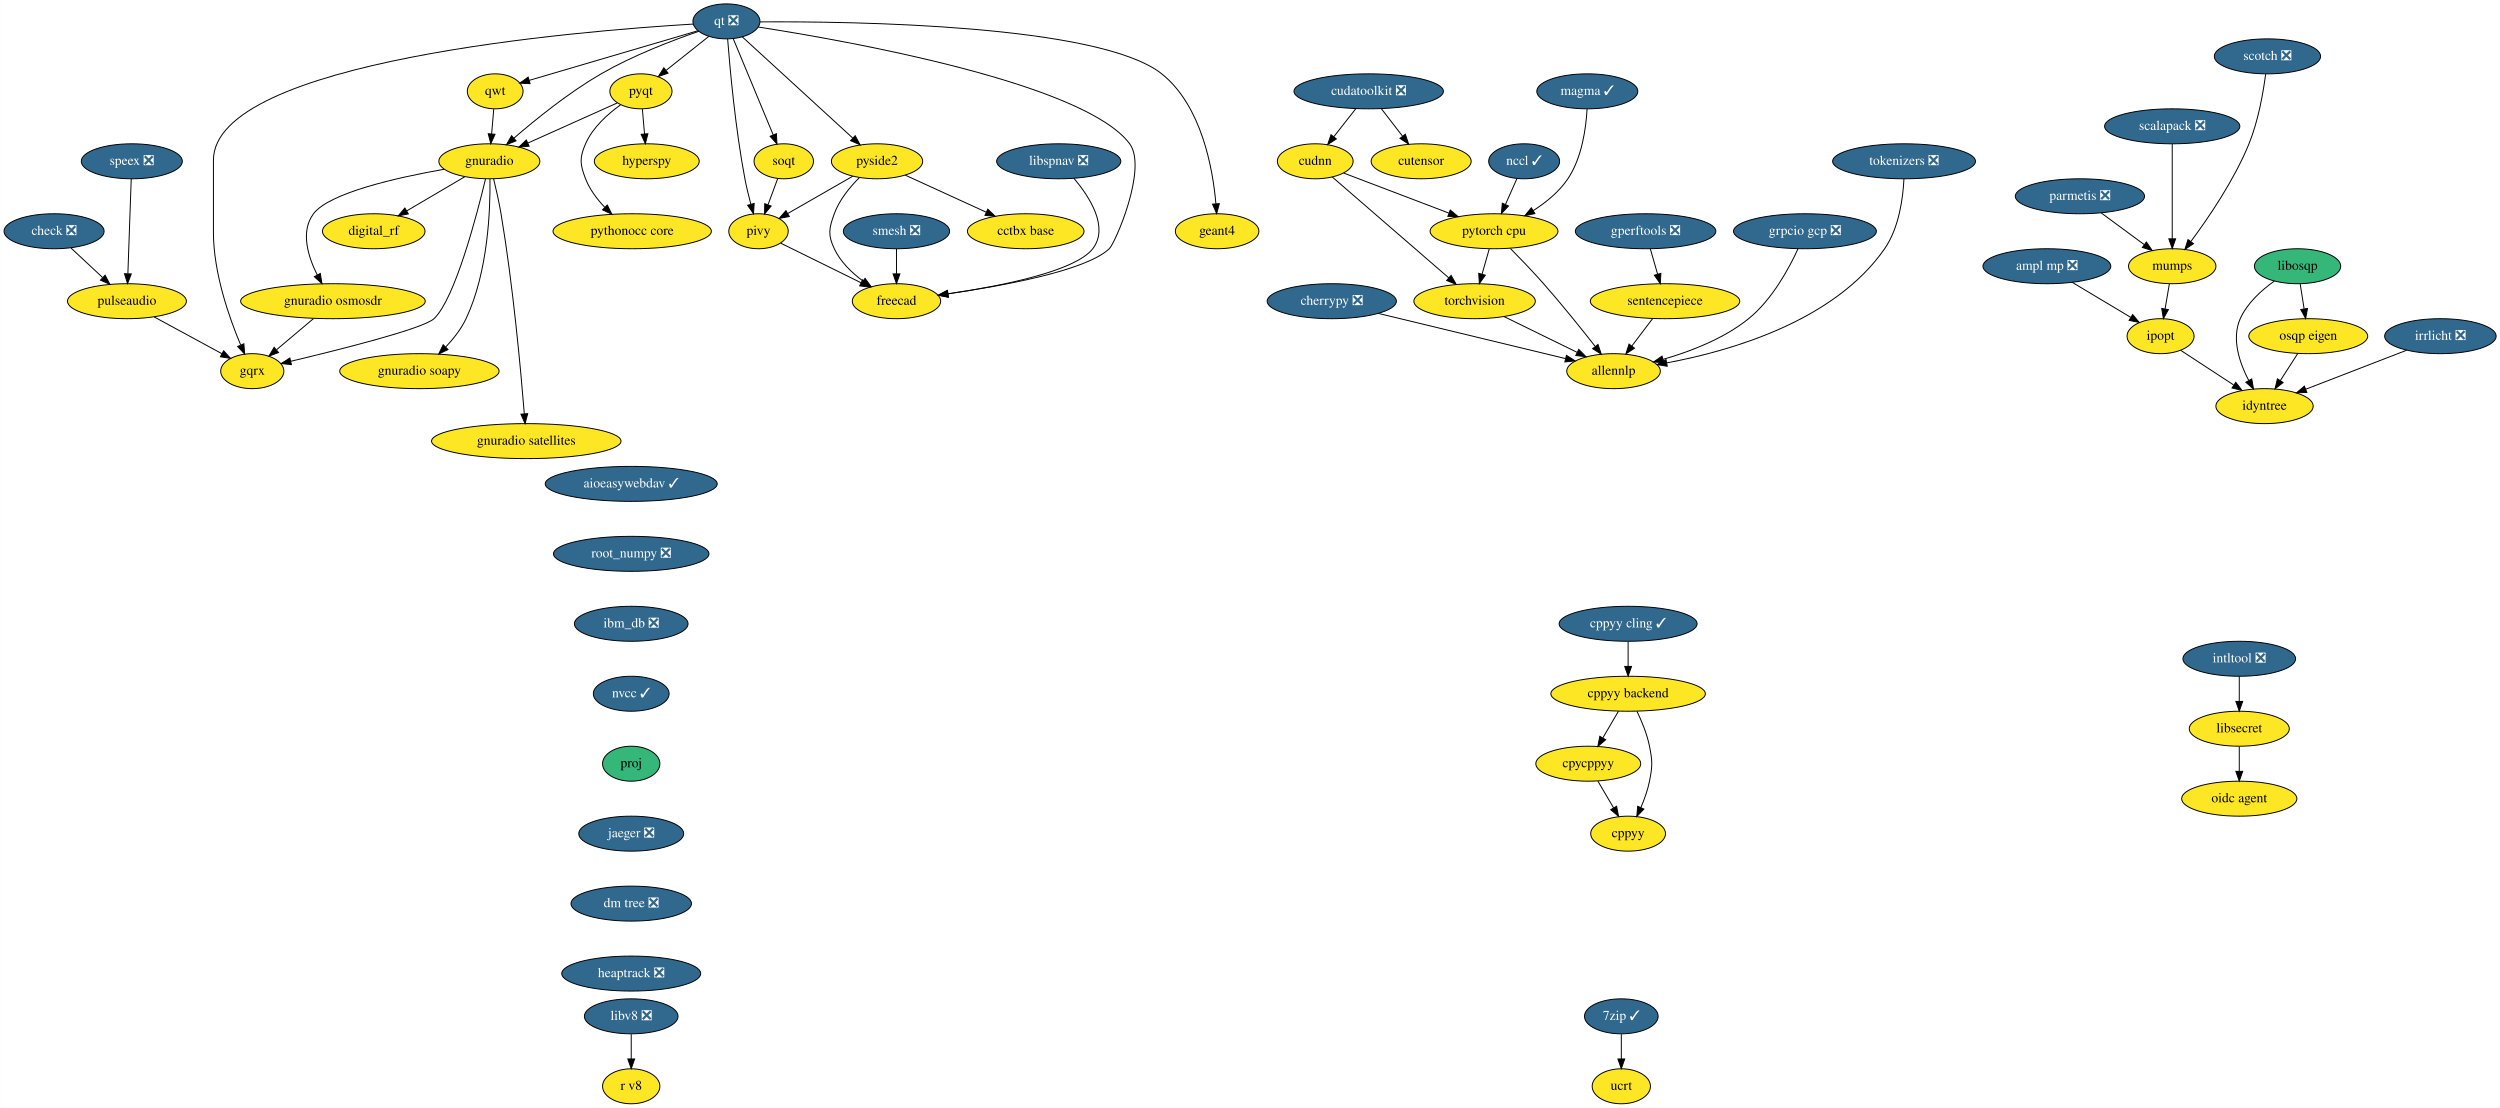
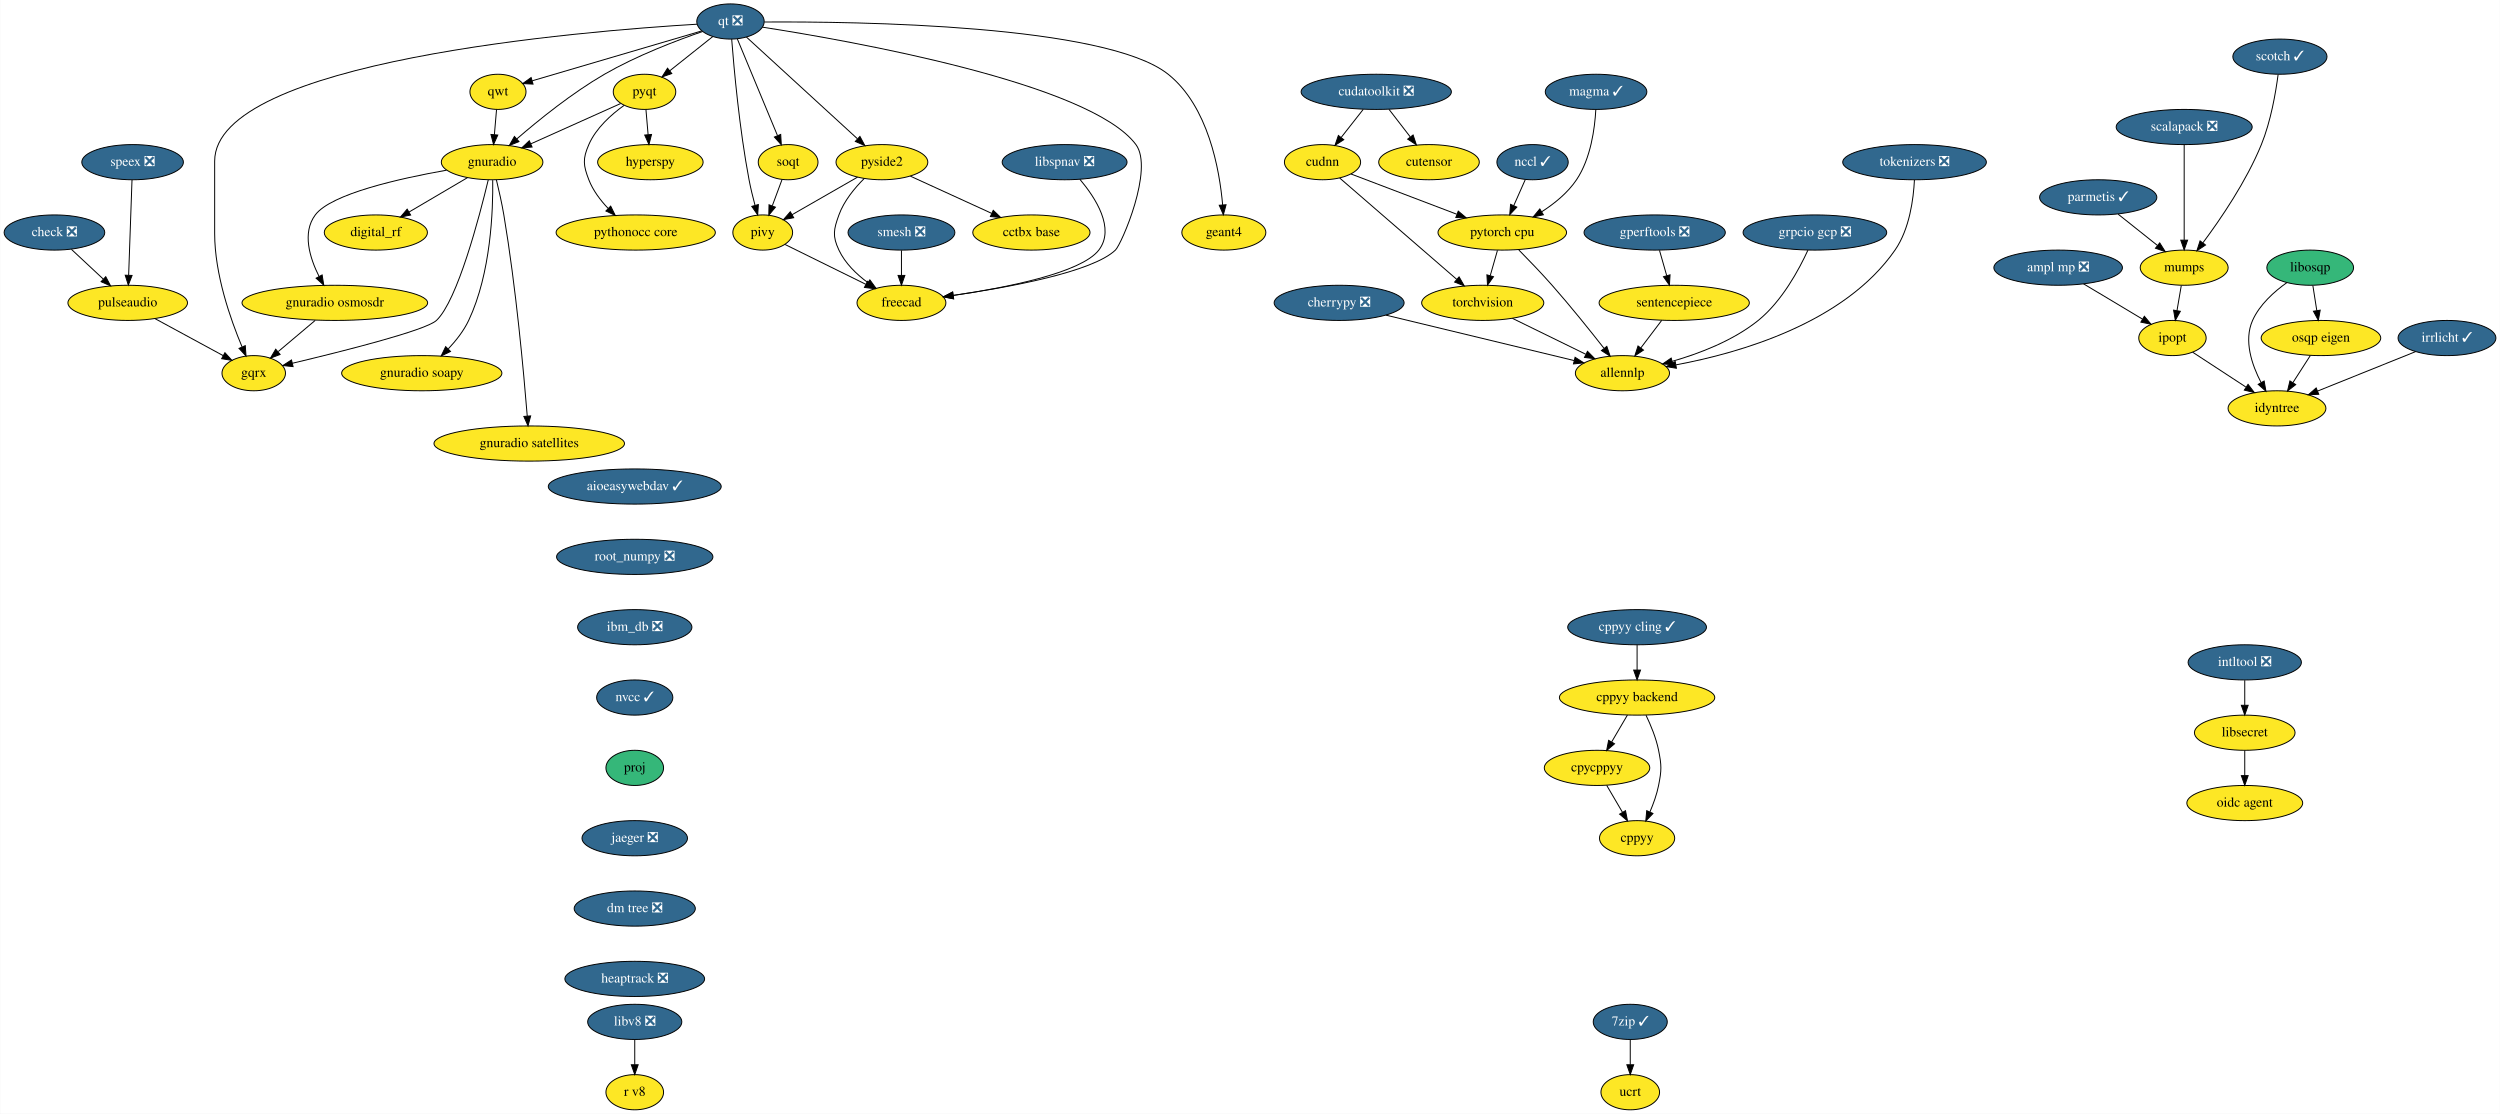
- <svg xmlns="http://www.w3.org/2000/svg" xmlns:xlink="http://www.w3.org/1999/xlink" width="2573pt" height="1140pt" viewBox="0.00 0.00 2572.69 1140.00">
+ <svg xmlns="http://www.w3.org/2000/svg" xmlns:xlink="http://www.w3.org/1999/xlink" width="2559pt" height="1140pt" viewBox="0.00 0.00 2558.55 1140.00">
  <g id="graph0" class="graph" transform="scale(1 1) rotate(0) translate(4 1136)">
-     <polygon fill="white" stroke="transparent" points="-4,4 -4,-1136 2568.69,-1136 2568.69,4 -4,4" />
+     <polygon fill="white" stroke="transparent" points="-4,4 -4,-1136 2554.55,-1136 2554.55,4 -4,4" />
    <g id="node1" class="node">
      <g id="a_node1">
        <a xlink:href="https://github.com/conda-forge/aioeasywebdav-feedstock/pull/10" xlink:title="aioeasywebdav ✓">
          <ellipse fill="#31688e" stroke="black" cx="645.5" cy="-638" rx="88.5" ry="18" />
          <text text-anchor="middle" x="645.5" y="-634.3" font-family="Times,serif" font-size="14.00" fill="white">aioeasywebdav ✓</text>
        </a>
      </g>
    </g>
    <g id="node2" class="node">
      <g id="a_node2">
        <a xlink:href="https://github.com/conda-forge/root_numpy-feedstock/pull/25" xlink:title="root_numpy ❎">
          <ellipse fill="#31688e" stroke="black" cx="645.5" cy="-566" rx="80" ry="18" />
          <text text-anchor="middle" x="645.5" y="-562.3" font-family="Times,serif" font-size="14.00" fill="white">root_numpy ❎</text>
        </a>
      </g>
    </g>
    <g id="node39" class="node">
      <g id="a_node39">
        <a xlink:href="https://github.com/conda-forge/ibm_db-feedstock/pull/33" xlink:title="ibm_db ❎">
          <ellipse fill="#31688e" stroke="black" cx="645.5" cy="-494" rx="58.5" ry="18" />
          <text text-anchor="middle" x="645.5" y="-490.3" font-family="Times,serif" font-size="14.00" fill="white">ibm_db ❎</text>
        </a>
      </g>
    </g>
    <g id="node3" class="node">
      <g id="a_node3">
        <a xlink:href="https://github.com/conda-forge/ampl-mp-feedstock/pull/17" xlink:title="ampl mp ❎">
          <ellipse fill="#31688e" stroke="black" cx="2102.5" cy="-862" rx="65.79" ry="18" />
          <text text-anchor="middle" x="2102.5" y="-858.3" font-family="Times,serif" font-size="14.00" fill="white">ampl mp ❎</text>
        </a>
      </g>
    </g>
    <g id="node4" class="node">
      <g id="a_node4">
        <a xlink:href="https://github.com/conda-forge/ipopt-feedstock" xlink:title="ipopt">
          <ellipse fill="#fde725" stroke="black" cx="2219.5" cy="-790" rx="34.5" ry="18" />
          <text text-anchor="middle" x="2219.5" y="-786.3" font-family="Times,serif" font-size="14.00">ipopt</text>
        </a>
      </g>
    </g>
    <g id="edge2" class="edge">
      <path fill="none" stroke="black" d="M2128.47,-845.46C2146.29,-834.8 2170.01,-820.61 2188.77,-809.38" />
      <polygon fill="black" stroke="black" points="2190.75,-812.28 2197.54,-804.14 2187.16,-806.27 2190.75,-812.28" />
    </g>
    <g id="node5" class="node">
      <g id="a_node5">
        <a xlink:href="https://github.com/conda-forge/idyntree-feedstock" xlink:title="idyntree">
          <ellipse fill="#fde725" stroke="black" cx="2326.5" cy="-718" rx="50.09" ry="18" />
          <text text-anchor="middle" x="2326.5" y="-714.3" font-family="Times,serif" font-size="14.00">idyntree</text>
        </a>
      </g>
    </g>
    <g id="edge3" class="edge">
      <path fill="none" stroke="black" d="M2240.13,-775.5C2255.54,-765.42 2276.89,-751.45 2294.51,-739.93" />
      <polygon fill="black" stroke="black" points="2296.88,-742.56 2303.33,-734.16 2293.05,-736.7 2296.88,-742.56" />
    </g>
    <g id="node6" class="node">
      <g id="a_node6">
        <a xlink:href="https://github.com/conda-forge/check-feedstock/pull/19" xlink:title="check ❎">
          <ellipse fill="#31688e" stroke="black" cx="51.5" cy="-898" rx="51.5" ry="18" />
          <text text-anchor="middle" x="51.5" y="-894.3" font-family="Times,serif" font-size="14.00" fill="white">check ❎</text>
        </a>
      </g>
    </g>
    <g id="node7" class="node">
      <g id="a_node7">
        <a xlink:href="https://github.com/conda-forge/pulseaudio-feedstock" xlink:title="pulseaudio">
          <ellipse fill="#fde725" stroke="black" cx="126.5" cy="-826" rx="61.19" ry="18" />
          <text text-anchor="middle" x="126.5" y="-822.3" font-family="Times,serif" font-size="14.00">pulseaudio</text>
        </a>
      </g>
    </g>
    <g id="edge4" class="edge">
      <path fill="none" stroke="black" d="M68.9,-880.76C78.58,-871.73 90.79,-860.33 101.48,-850.35" />
      <polygon fill="black" stroke="black" points="104.02,-852.77 108.94,-843.39 99.24,-847.65 104.02,-852.77" />
    </g>
    <g id="node8" class="node">
      <g id="a_node8">
        <a xlink:href="https://github.com/conda-forge/gqrx-feedstock" xlink:title="gqrx">
          <ellipse fill="#fde725" stroke="black" cx="255.5" cy="-754" rx="32.5" ry="18" />
          <text text-anchor="middle" x="255.5" y="-750.3" font-family="Times,serif" font-size="14.00">gqrx</text>
        </a>
      </g>
    </g>
    <g id="edge5" class="edge">
      <path fill="none" stroke="black" d="M154.49,-809.81C175.02,-798.67 202.9,-783.54 224.17,-772" />
      <polygon fill="black" stroke="black" points="226.01,-774.98 233.13,-767.14 222.67,-768.83 226.01,-774.98" />
    </g>
    <g id="node9" class="node">
      <g id="a_node9">
        <a xlink:href="https://github.com/conda-forge/cherrypy-feedstock/pull/64" xlink:title="cherrypy ❎">
          <ellipse fill="#31688e" stroke="black" cx="1366.5" cy="-826" rx="66.5" ry="18" />
          <text text-anchor="middle" x="1366.5" y="-822.3" font-family="Times,serif" font-size="14.00" fill="white">cherrypy ❎</text>
        </a>
      </g>
    </g>
    <g id="node10" class="node">
      <g id="a_node10">
        <a xlink:href="https://github.com/conda-forge/allennlp-feedstock" xlink:title="allennlp">
          <ellipse fill="#fde725" stroke="black" cx="1656.5" cy="-754" rx="48.19" ry="18" />
          <text text-anchor="middle" x="1656.5" y="-750.3" font-family="Times,serif" font-size="14.00">allennlp</text>
        </a>
      </g>
    </g>
    <g id="edge6" class="edge">
      <path fill="none" stroke="black" d="M1414.39,-813.44C1467.59,-800.6 1553.06,-779.97 1606.93,-766.96" />
      <polygon fill="black" stroke="black" points="1608.04,-770.3 1616.94,-764.55 1606.39,-763.49 1608.04,-770.3" />
    </g>
    <g id="node11" class="node">
      <g id="a_node11">
        <a xlink:href="https://github.com/conda-forge/hyperspy-feedstock" xlink:title="hyperspy">
          <ellipse fill="#fde725" stroke="black" cx="661.5" cy="-970" rx="54" ry="18" />
          <text text-anchor="middle" x="661.5" y="-966.3" font-family="Times,serif" font-size="14.00">hyperspy</text>
        </a>
      </g>
    </g>
    <g id="node12" class="node">
      <g id="a_node12">
        <a xlink:href="https://github.com/conda-forge/intltool-feedstock/pull/5" xlink:title="intltool ❎">
-           <ellipse fill="#31688e" stroke="black" cx="2300.5" cy="-458" rx="58" ry="18" />
-           <text text-anchor="middle" x="2300.5" y="-454.3" font-family="Times,serif" font-size="14.00" fill="white">intltool ❎</text>
+           <ellipse fill="#31688e" stroke="black" cx="2293.5" cy="-458" rx="58" ry="18" />
+           <text text-anchor="middle" x="2293.5" y="-454.3" font-family="Times,serif" font-size="14.00" fill="white">intltool ❎</text>
        </a>
      </g>
    </g>
    <g id="node13" class="node">
      <g id="a_node13">
        <a xlink:href="https://github.com/conda-forge/libsecret-feedstock" xlink:title="libsecret">
-           <ellipse fill="#fde725" stroke="black" cx="2300.5" cy="-386" rx="51.5" ry="18" />
-           <text text-anchor="middle" x="2300.5" y="-382.3" font-family="Times,serif" font-size="14.00">libsecret</text>
+           <ellipse fill="#fde725" stroke="black" cx="2293.5" cy="-386" rx="51.5" ry="18" />
+           <text text-anchor="middle" x="2293.5" y="-382.3" font-family="Times,serif" font-size="14.00">libsecret</text>
        </a>
      </g>
    </g>
    <g id="edge7" class="edge">
-       <path fill="none" stroke="black" d="M2300.5,-439.7C2300.5,-431.98 2300.5,-422.71 2300.5,-414.11" />
-       <polygon fill="black" stroke="black" points="2304,-414.1 2300.5,-404.1 2297,-414.1 2304,-414.1" />
+       <path fill="none" stroke="black" d="M2293.5,-439.7C2293.5,-431.98 2293.5,-422.71 2293.5,-414.11" />
+       <polygon fill="black" stroke="black" points="2297,-414.1 2293.5,-404.1 2290,-414.1 2297,-414.1" />
    </g>
    <g id="node14" class="node">
      <g id="a_node14">
        <a xlink:href="https://github.com/conda-forge/oidc-agent-feedstock" xlink:title="oidc agent">
-           <ellipse fill="#fde725" stroke="black" cx="2300.5" cy="-314" rx="59.29" ry="18" />
-           <text text-anchor="middle" x="2300.5" y="-310.3" font-family="Times,serif" font-size="14.00">oidc agent</text>
+           <ellipse fill="#fde725" stroke="black" cx="2293.5" cy="-314" rx="59.29" ry="18" />
+           <text text-anchor="middle" x="2293.5" y="-310.3" font-family="Times,serif" font-size="14.00">oidc agent</text>
        </a>
      </g>
    </g>
    <g id="edge8" class="edge">
-       <path fill="none" stroke="black" d="M2300.5,-367.7C2300.5,-359.98 2300.5,-350.71 2300.5,-342.11" />
-       <polygon fill="black" stroke="black" points="2304,-342.1 2300.5,-332.1 2297,-342.1 2304,-342.1" />
+       <path fill="none" stroke="black" d="M2293.5,-367.7C2293.5,-359.98 2293.5,-350.71 2293.5,-342.11" />
+       <polygon fill="black" stroke="black" points="2297,-342.1 2293.5,-332.1 2290,-342.1 2297,-342.1" />
    </g>
    <g id="node15" class="node">
      <g id="a_node15">
        <a xlink:href="https://github.com/conda-forge/mumps-feedstock" xlink:title="mumps">
          <ellipse fill="#fde725" stroke="black" cx="2231.5" cy="-862" rx="45" ry="18" />
          <text text-anchor="middle" x="2231.5" y="-858.3" font-family="Times,serif" font-size="14.00">mumps</text>
        </a>
      </g>
    </g>
    <g id="edge9" class="edge">
      <path fill="none" stroke="black" d="M2228.53,-843.7C2227.21,-835.98 2225.62,-826.71 2224.15,-818.11" />
      <polygon fill="black" stroke="black" points="2227.57,-817.37 2222.43,-808.1 2220.67,-818.55 2227.57,-817.37" />
    </g>
    <g id="node16" class="node">
      <g id="a_node16">
-         <a xlink:href="https://github.com/conda-forge/parmetis-feedstock/pull/11" xlink:title="parmetis ❎">
-           <ellipse fill="#31688e" stroke="black" cx="2136.5" cy="-934" rx="66.5" ry="18" />
-           <text text-anchor="middle" x="2136.5" y="-930.3" font-family="Times,serif" font-size="14.00" fill="white">parmetis ❎</text>
+         <a xlink:href="https://github.com/conda-forge/parmetis-feedstock/pull/11" xlink:title="parmetis ✓">
+           <ellipse fill="#31688e" stroke="black" cx="2143.5" cy="-934" rx="60" ry="18" />
+           <text text-anchor="middle" x="2143.5" y="-930.3" font-family="Times,serif" font-size="14.00" fill="white">parmetis ✓</text>
        </a>
      </g>
    </g>
    <g id="edge10" class="edge">
-       <path fill="none" stroke="black" d="M2158.53,-916.76C2171.61,-907.13 2188.33,-894.81 2202.47,-884.39" />
-       <polygon fill="black" stroke="black" points="2204.91,-886.94 2210.89,-878.19 2200.76,-881.3 2204.91,-886.94" />
+       <path fill="none" stroke="black" d="M2163.91,-916.76C2175.82,-907.29 2191.01,-895.21 2203.97,-884.9" />
+       <polygon fill="black" stroke="black" points="2206.46,-887.39 2212.11,-878.43 2202.1,-881.91 2206.46,-887.39" />
    </g>
    <g id="node17" class="node">
      <g id="a_node17">
        <a xlink:href="https://github.com/conda-forge/pyqt-feedstock" xlink:title="pyqt">
          <ellipse fill="#fde725" stroke="black" cx="655.5" cy="-1042" rx="32" ry="18" />
          <text text-anchor="middle" x="655.5" y="-1038.3" font-family="Times,serif" font-size="14.00">pyqt</text>
        </a>
      </g>
    </g>
    <g id="edge11" class="edge">
      <path fill="none" stroke="black" d="M656.98,-1023.7C657.64,-1015.98 658.44,-1006.71 659.18,-998.11" />
      <polygon fill="black" stroke="black" points="662.67,-998.37 660.03,-988.1 655.69,-997.77 662.67,-998.37" />
    </g>
    <g id="node18" class="node">
      <g id="a_node18">
        <a xlink:href="https://github.com/conda-forge/gnuradio-feedstock" xlink:title="gnuradio">
          <ellipse fill="#fde725" stroke="black" cx="499.5" cy="-970" rx="52" ry="18" />
          <text text-anchor="middle" x="499.5" y="-966.3" font-family="Times,serif" font-size="14.00">gnuradio</text>
        </a>
      </g>
    </g>
    <g id="edge12" class="edge">
      <path fill="none" stroke="black" d="M631.12,-1030.06C606.57,-1019.04 568.26,-1001.85 539.29,-988.85" />
      <polygon fill="black" stroke="black" points="540.41,-985.52 529.86,-984.62 537.55,-991.91 540.41,-985.52" />
    </g>
    <g id="node19" class="node">
      <g id="a_node19">
        <a xlink:href="https://github.com/conda-forge/pythonocc-core-feedstock" xlink:title="pythonocc core">
          <ellipse fill="#fde725" stroke="black" cx="646.5" cy="-898" rx="81.49" ry="18" />
          <text text-anchor="middle" x="646.5" y="-894.3" font-family="Times,serif" font-size="14.00">pythonocc core</text>
        </a>
      </g>
    </g>
    <g id="edge13" class="edge">
      <path fill="none" stroke="black" d="M634.51,-1028.09C621.47,-1018.75 605.84,-1004.85 598.5,-988 592.11,-973.33 592.74,-966.93 598.5,-952 602.71,-941.09 610.31,-931.04 618.25,-922.68" />
      <polygon fill="black" stroke="black" points="620.86,-925.02 625.54,-915.52 615.96,-920.03 620.86,-925.02" />
    </g>
    <g id="edge14" class="edge">
      <path fill="none" stroke="black" d="M495.55,-951.89C486.64,-914.71 464.07,-828.23 442.5,-808 431.63,-797.8 346.65,-776.43 295.07,-764.17" />
      <polygon fill="black" stroke="black" points="295.76,-760.74 285.23,-761.84 294.15,-767.55 295.76,-760.74" />
    </g>
    <g id="node20" class="node">
      <g id="a_node20">
        <a xlink:href="https://github.com/conda-forge/digital_rf-feedstock" xlink:title="digital_rf">
          <ellipse fill="#fde725" stroke="black" cx="380.5" cy="-898" rx="52.79" ry="18" />
          <text text-anchor="middle" x="380.5" y="-894.3" font-family="Times,serif" font-size="14.00">digital_rf</text>
        </a>
      </g>
    </g>
    <g id="edge15" class="edge">
      <path fill="none" stroke="black" d="M474.26,-954.15C456.83,-943.9 433.44,-930.14 414.39,-918.93" />
      <polygon fill="black" stroke="black" points="416.09,-915.88 405.7,-913.82 412.55,-921.91 416.09,-915.88" />
    </g>
    <g id="node21" class="node">
      <g id="a_node21">
        <a xlink:href="https://github.com/conda-forge/gnuradio-osmosdr-feedstock" xlink:title="gnuradio osmosdr">
          <ellipse fill="#fde725" stroke="black" cx="338.5" cy="-826" rx="95" ry="18" />
          <text text-anchor="middle" x="338.5" y="-822.3" font-family="Times,serif" font-size="14.00">gnuradio osmosdr</text>
        </a>
      </g>
    </g>
    <g id="edge16" class="edge">
      <path fill="none" stroke="black" d="M452.85,-961.79C404.78,-953.29 334.65,-937.55 318.5,-916 304.87,-897.81 312.81,-872.04 322.42,-852.91" />
      <polygon fill="black" stroke="black" points="325.5,-854.58 327.18,-844.12 319.34,-851.24 325.5,-854.58" />
    </g>
    <g id="node22" class="node">
      <g id="a_node22">
        <a xlink:href="https://github.com/conda-forge/gnuradio-soapy-feedstock" xlink:title="gnuradio soapy">
          <ellipse fill="#fde725" stroke="black" cx="427.5" cy="-754" rx="82" ry="18" />
          <text text-anchor="middle" x="427.5" y="-750.3" font-family="Times,serif" font-size="14.00">gnuradio soapy</text>
        </a>
      </g>
    </g>
    <g id="edge17" class="edge">
      <path fill="none" stroke="black" d="M500.12,-951.61C500.54,-921.03 498.34,-856.28 475.5,-808 470.46,-797.35 462.56,-787.31 454.61,-778.89" />
      <polygon fill="black" stroke="black" points="456.92,-776.25 447.37,-771.64 451.96,-781.19 456.92,-776.25" />
    </g>
    <g id="node23" class="node">
      <g id="a_node23">
        <a xlink:href="https://github.com/conda-forge/gnuradio-satellites-feedstock" xlink:title="gnuradio satellites">
          <ellipse fill="#fde725" stroke="black" cx="537.5" cy="-682" rx="97.5" ry="18" />
          <text text-anchor="middle" x="537.5" y="-678.3" font-family="Times,serif" font-size="14.00">gnuradio satellites</text>
        </a>
      </g>
    </g>
    <g id="edge18" class="edge">
      <path fill="none" stroke="black" d="M503.88,-951.91C506.4,-941.57 509.46,-928.09 511.5,-916 523.97,-842 531.96,-753.73 535.46,-710.13" />
      <polygon fill="black" stroke="black" points="538.96,-710.29 536.25,-700.05 531.98,-709.74 538.96,-710.29" />
    </g>
    <g id="edge60" class="edge">
      <path fill="none" stroke="black" d="M318.41,-808.05C307.03,-798.46 292.68,-786.36 280.57,-776.14" />
      <polygon fill="black" stroke="black" points="282.5,-773.2 272.6,-769.42 277.99,-778.55 282.5,-773.2" />
    </g>
    <g id="node24" class="node">
      <g id="a_node24">
        <a xlink:href="https://github.com/conda-forge/qt-feedstock/pull/184" xlink:title="qt ❎">
          <ellipse fill="#31688e" stroke="black" cx="743.5" cy="-1114" rx="34.5" ry="18" />
          <text text-anchor="middle" x="743.5" y="-1110.3" font-family="Times,serif" font-size="14.00" fill="white">qt ❎</text>
        </a>
      </g>
    </g>
    <g id="edge27" class="edge">
      <path fill="none" stroke="black" d="M709.26,-1111.22C592.26,-1104.2 215.5,-1073.64 215.5,-971 215.5,-971 215.5,-971 215.5,-897 215.5,-855.26 231.71,-809.11 243.5,-781.08" />
      <polygon fill="black" stroke="black" points="246.83,-782.19 247.6,-771.62 240.41,-779.4 246.83,-782.19" />
    </g>
    <g id="edge19" class="edge">
      <path fill="none" stroke="black" d="M725.27,-1098.5C712.56,-1088.39 695.42,-1074.75 681.31,-1063.53" />
      <polygon fill="black" stroke="black" points="683.41,-1060.73 673.41,-1057.25 679.06,-1066.21 683.41,-1060.73" />
    </g>
    <g id="edge20" class="edge">
      <path fill="none" stroke="black" d="M715.05,-1103.8C688.21,-1094.55 647.3,-1078.97 614.5,-1060 581.41,-1040.87 547.23,-1013.23 524.83,-993.85" />
      <polygon fill="black" stroke="black" points="526.97,-991.06 517.14,-987.11 522.35,-996.33 526.97,-991.06" />
    </g>
    <g id="node25" class="node">
      <g id="a_node25">
        <a xlink:href="https://github.com/conda-forge/qwt-feedstock" xlink:title="qwt">
          <ellipse fill="#fde725" stroke="black" cx="505.5" cy="-1042" rx="28.7" ry="18" />
          <text text-anchor="middle" x="505.5" y="-1038.3" font-family="Times,serif" font-size="14.00">qwt</text>
        </a>
      </g>
    </g>
    <g id="edge21" class="edge">
      <path fill="none" stroke="black" d="M713.84,-1104.28C669.84,-1091.34 587.44,-1067.1 540.53,-1053.3" />
      <polygon fill="black" stroke="black" points="541.39,-1049.91 530.81,-1050.44 539.42,-1056.62 541.39,-1049.91" />
    </g>
    <g id="node26" class="node">
      <g id="a_node26">
        <a xlink:href="https://github.com/conda-forge/pivy-feedstock" xlink:title="pivy">
          <ellipse fill="#fde725" stroke="black" cx="776.5" cy="-898" rx="30.59" ry="18" />
          <text text-anchor="middle" x="776.5" y="-894.3" font-family="Times,serif" font-size="14.00">pivy</text>
        </a>
      </g>
    </g>
    <g id="edge22" class="edge">
      <path fill="none" stroke="black" d="M744.72,-1095.96C747,-1066.44 752.62,-1003.98 762.5,-952 764.12,-943.45 766.37,-934.25 768.59,-925.96" />
      <polygon fill="black" stroke="black" points="772.04,-926.62 771.34,-916.05 765.3,-924.75 772.04,-926.62" />
    </g>
    <g id="node27" class="node">
      <g id="a_node27">
        <a xlink:href="https://github.com/conda-forge/pyside2-feedstock" xlink:title="pyside2">
          <ellipse fill="#fde725" stroke="black" cx="898.5" cy="-970" rx="47" ry="18" />
          <text text-anchor="middle" x="898.5" y="-966.3" font-family="Times,serif" font-size="14.00">pyside2</text>
        </a>
      </g>
    </g>
    <g id="edge23" class="edge">
      <path fill="none" stroke="black" d="M759.79,-1098.07C786.88,-1073.26 841.35,-1023.36 873.38,-994.01" />
      <polygon fill="black" stroke="black" points="876,-996.36 881.01,-987.02 871.27,-991.2 876,-996.36" />
    </g>
    <g id="node28" class="node">
      <g id="a_node28">
        <a xlink:href="https://github.com/conda-forge/soqt-feedstock" xlink:title="soqt">
          <ellipse fill="#fde725" stroke="black" cx="802.5" cy="-970" rx="30.59" ry="18" />
          <text text-anchor="middle" x="802.5" y="-966.3" font-family="Times,serif" font-size="14.00">soqt</text>
        </a>
      </g>
    </g>
    <g id="edge24" class="edge">
      <path fill="none" stroke="black" d="M750.5,-1096.15C760.66,-1071.71 779.58,-1026.17 791.58,-997.29" />
      <polygon fill="black" stroke="black" points="794.9,-998.4 795.51,-987.82 788.44,-995.72 794.9,-998.4" />
    </g>
    <g id="node29" class="node">
      <g id="a_node29">
        <a xlink:href="https://github.com/conda-forge/freecad-feedstock" xlink:title="freecad">
          <ellipse fill="#fde725" stroke="black" cx="918.5" cy="-826" rx="45.5" ry="18" />
          <text text-anchor="middle" x="918.5" y="-822.3" font-family="Times,serif" font-size="14.00">freecad</text>
        </a>
      </g>
    </g>
    <g id="edge25" class="edge">
      <path fill="none" stroke="black" d="M776.23,-1108.19C865.85,-1094.28 1111.71,-1050.96 1158.5,-988 1177.09,-962.98 1143.75,-885.97 1137.5,-880 1113.94,-857.51 1028.39,-841.86 971.45,-833.66" />
      <polygon fill="black" stroke="black" points="971.91,-830.19 961.52,-832.26 970.93,-837.12 971.91,-830.19" />
    </g>
    <g id="node30" class="node">
      <g id="a_node30">
        <a xlink:href="https://github.com/conda-forge/geant4-feedstock" xlink:title="geant4">
          <ellipse fill="#fde725" stroke="black" cx="1248.5" cy="-898" rx="43" ry="18" />
          <text text-anchor="middle" x="1248.5" y="-894.3" font-family="Times,serif" font-size="14.00">geant4</text>
        </a>
      </g>
    </g>
    <g id="edge26" class="edge">
      <path fill="none" stroke="black" d="M778.13,-1113.47C871.89,-1114.06 1127.87,-1110.85 1191.5,-1060 1232.51,-1027.23 1244.06,-962.8 1247.28,-926.16" />
      <polygon fill="black" stroke="black" points="1250.77,-926.41 1248.01,-916.18 1243.79,-925.9 1250.77,-926.41" />
    </g>
    <g id="edge28" class="edge">
      <path fill="none" stroke="black" d="M504.02,-1023.7C503.36,-1015.98 502.56,-1006.71 501.82,-998.11" />
      <polygon fill="black" stroke="black" points="505.31,-997.77 500.97,-988.1 498.33,-998.37 505.31,-997.77" />
    </g>
    <g id="edge29" class="edge">
      <path fill="none" stroke="black" d="M799.31,-885.75C821.59,-874.77 855.84,-857.89 881.92,-845.03" />
      <polygon fill="black" stroke="black" points="883.7,-848.06 891.12,-840.5 880.61,-841.78 883.7,-848.06" />
    </g>
    <g id="edge30" class="edge">
      <path fill="none" stroke="black" d="M873.52,-954.67C854.08,-943.52 827.06,-928.01 806.46,-916.19" />
      <polygon fill="black" stroke="black" points="808.2,-913.15 797.79,-911.21 804.72,-919.23 808.2,-913.15" />
    </g>
    <g id="edge31" class="edge">
      <path fill="none" stroke="black" d="M880.4,-953.3C870.7,-943.65 859.7,-930.4 854.5,-916 849.07,-900.95 847.69,-894.48 854.5,-880 860.82,-866.55 872.42,-855.35 884.02,-846.76" />
      <polygon fill="black" stroke="black" points="886.16,-849.53 892.39,-840.97 882.18,-843.77 886.16,-849.53" />
    </g>
    <g id="node31" class="node">
      <g id="a_node31">
        <a xlink:href="https://github.com/conda-forge/cctbx-base-feedstock" xlink:title="cctbx base">
          <ellipse fill="#fde725" stroke="black" cx="1051.5" cy="-898" rx="60" ry="18" />
          <text text-anchor="middle" x="1051.5" y="-894.3" font-family="Times,serif" font-size="14.00">cctbx base</text>
        </a>
      </g>
    </g>
    <g id="edge32" class="edge">
      <path fill="none" stroke="black" d="M927.64,-955.67C951.19,-944.89 984.62,-929.6 1010.81,-917.62" />
      <polygon fill="black" stroke="black" points="1012.46,-920.71 1020.1,-913.37 1009.55,-914.34 1012.46,-920.71" />
    </g>
    <g id="edge33" class="edge">
      <path fill="none" stroke="black" d="M796.21,-952.05C793.24,-944.06 789.62,-934.33 786.31,-925.4" />
      <polygon fill="black" stroke="black" points="789.5,-923.94 782.74,-915.79 782.94,-926.38 789.5,-923.94" />
    </g>
    <g id="node32" class="node">
      <g id="a_node32">
        <a xlink:href="https://github.com/conda-forge/scalapack-feedstock/pull/20" xlink:title="scalapack ❎">
          <ellipse fill="#31688e" stroke="black" cx="2231.5" cy="-1006" rx="69.59" ry="18" />
          <text text-anchor="middle" x="2231.5" y="-1002.3" font-family="Times,serif" font-size="14.00" fill="white">scalapack ❎</text>
        </a>
      </g>
    </g>
    <g id="edge34" class="edge">
      <path fill="none" stroke="black" d="M2231.5,-987.87C2231.5,-963.67 2231.5,-919.21 2231.5,-890.39" />
      <polygon fill="black" stroke="black" points="2235,-890.19 2231.5,-880.19 2228,-890.19 2235,-890.19" />
    </g>
    <g id="node33" class="node">
      <g id="a_node33">
-         <a xlink:href="https://github.com/conda-forge/scotch-feedstock/pull/55" xlink:title="scotch ❎">
-           <ellipse fill="#31688e" stroke="black" cx="2329.5" cy="-1078" rx="54.69" ry="18" />
-           <text text-anchor="middle" x="2329.5" y="-1074.3" font-family="Times,serif" font-size="14.00" fill="white">scotch ❎</text>
+         <a xlink:href="https://github.com/conda-forge/scotch-feedstock/pull/55" xlink:title="scotch ✓">
+           <ellipse fill="#31688e" stroke="black" cx="2329.5" cy="-1078" rx="48.19" ry="18" />
+           <text text-anchor="middle" x="2329.5" y="-1074.3" font-family="Times,serif" font-size="14.00" fill="white">scotch ✓</text>
        </a>
      </g>
    </g>
    <g id="edge35" class="edge">
      <path fill="none" stroke="black" d="M2327.65,-1059.74C2325.26,-1041.41 2320.22,-1011.85 2310.5,-988 2295.23,-950.52 2268.81,-911.8 2250.76,-887.58" />
      <polygon fill="black" stroke="black" points="2253.35,-885.21 2244.53,-879.34 2247.77,-889.43 2253.35,-885.21" />
    </g>
    <g id="node34" class="node">
      <g id="a_node34">
        <a xlink:href="https://github.com/conda-forge/speex-feedstock/pull/7" xlink:title="speex ❎">
          <ellipse fill="#31688e" stroke="black" cx="131.5" cy="-970" rx="52" ry="18" />
          <text text-anchor="middle" x="131.5" y="-966.3" font-family="Times,serif" font-size="14.00" fill="white">speex ❎</text>
        </a>
      </g>
    </g>
    <g id="edge36" class="edge">
      <path fill="none" stroke="black" d="M130.9,-951.87C130.04,-927.67 128.48,-883.21 127.46,-854.39" />
      <polygon fill="black" stroke="black" points="130.96,-854.06 127.11,-844.19 123.96,-854.31 130.96,-854.06" />
    </g>
    <g id="node35" class="node">
      <g id="a_node35">
        <a xlink:href="https://github.com/conda-forge/torchvision-feedstock" xlink:title="torchvision">
          <ellipse fill="#fde725" stroke="black" cx="1513.5" cy="-826" rx="62.5" ry="18" />
          <text text-anchor="middle" x="1513.5" y="-822.3" font-family="Times,serif" font-size="14.00">torchvision</text>
        </a>
      </g>
    </g>
    <g id="edge37" class="edge">
      <path fill="none" stroke="black" d="M1543.83,-810.15C1565.73,-799.43 1595.46,-784.88 1618.88,-773.42" />
      <polygon fill="black" stroke="black" points="1620.72,-776.41 1628.16,-768.87 1617.64,-770.12 1620.72,-776.41" />
    </g>
    <g id="node36" class="node">
      <g id="a_node36">
        <a xlink:href="https://github.com/conda-forge/smesh-feedstock/pull/48" xlink:title="smesh ❎">
          <ellipse fill="#31688e" stroke="black" cx="918.5" cy="-898" rx="54.69" ry="18" />
          <text text-anchor="middle" x="918.5" y="-894.3" font-family="Times,serif" font-size="14.00" fill="white">smesh ❎</text>
        </a>
      </g>
    </g>
    <g id="edge38" class="edge">
      <path fill="none" stroke="black" d="M918.5,-879.7C918.5,-871.98 918.5,-862.71 918.5,-854.11" />
      <polygon fill="black" stroke="black" points="922,-854.1 918.5,-844.1 915,-854.1 922,-854.1" />
    </g>
    <g id="node37" class="node">
      <g id="a_node37">
        <a xlink:href="https://github.com/conda-forge/gperftools-feedstock/pull/11" xlink:title="gperftools ❎">
          <ellipse fill="#31688e" stroke="black" cx="1689.5" cy="-898" rx="72.29" ry="18" />
          <text text-anchor="middle" x="1689.5" y="-894.3" font-family="Times,serif" font-size="14.00" fill="white">gperftools ❎</text>
        </a>
      </g>
    </g>
    <g id="node38" class="node">
      <g id="a_node38">
        <a xlink:href="https://github.com/conda-forge/sentencepiece-feedstock" xlink:title="sentencepiece">
          <ellipse fill="#fde725" stroke="black" cx="1709.5" cy="-826" rx="76.89" ry="18" />
          <text text-anchor="middle" x="1709.5" y="-822.3" font-family="Times,serif" font-size="14.00">sentencepiece</text>
        </a>
      </g>
    </g>
    <g id="edge39" class="edge">
      <path fill="none" stroke="black" d="M1694.44,-879.7C1696.67,-871.9 1699.35,-862.51 1701.83,-853.83" />
      <polygon fill="black" stroke="black" points="1705.23,-854.68 1704.61,-844.1 1698.5,-852.76 1705.23,-854.68" />
    </g>
    <g id="edge40" class="edge">
      <path fill="none" stroke="black" d="M1696.67,-808.05C1690.29,-799.63 1682.45,-789.28 1675.4,-779.97" />
      <polygon fill="black" stroke="black" points="1678.04,-777.65 1669.21,-771.79 1672.46,-781.87 1678.04,-777.65" />
    </g>
    <g id="node42" class="node">
      <g id="a_node42">
        <a xlink:href="https://github.com/conda-forge/nvcc-feedstock/pull/67" xlink:title="nvcc ✓">
          <ellipse fill="#31688e" stroke="black" cx="645.5" cy="-422" rx="39" ry="18" />
          <text text-anchor="middle" x="645.5" y="-418.3" font-family="Times,serif" font-size="14.00" fill="white">nvcc ✓</text>
        </a>
      </g>
    </g>
    <g id="node40" class="node">
      <g id="a_node40">
        <a xlink:href="https://github.com/conda-forge/pytorch-cpu-feedstock" xlink:title="pytorch cpu">
          <ellipse fill="#fde725" stroke="black" cx="1533.5" cy="-898" rx="65.79" ry="18" />
          <text text-anchor="middle" x="1533.5" y="-894.3" font-family="Times,serif" font-size="14.00">pytorch cpu</text>
        </a>
      </g>
    </g>
    <g id="edge42" class="edge">
      <path fill="none" stroke="black" d="M1550.42,-880.17C1560.53,-869.92 1573.51,-856.45 1584.5,-844 1603.15,-822.87 1623.23,-797.84 1637.43,-779.72" />
      <polygon fill="black" stroke="black" points="1640.51,-781.46 1643.9,-771.42 1634.99,-777.16 1640.51,-781.46" />
    </g>
    <g id="edge43" class="edge">
      <path fill="none" stroke="black" d="M1528.56,-879.7C1526.33,-871.9 1523.65,-862.51 1521.17,-853.83" />
      <polygon fill="black" stroke="black" points="1524.5,-852.76 1518.39,-844.1 1517.77,-854.68 1524.5,-852.76" />
    </g>
    <g id="node41" class="node">
      <g id="a_node41">
        <a xlink:href="https://github.com/conda-forge/grpcio-gcp-feedstock/pull/9" xlink:title="grpcio gcp ❎">
          <ellipse fill="#31688e" stroke="black" cx="1853.5" cy="-898" rx="73.5" ry="18" />
          <text text-anchor="middle" x="1853.5" y="-894.3" font-family="Times,serif" font-size="14.00" fill="white">grpcio gcp ❎</text>
        </a>
      </g>
    </g>
    <g id="edge44" class="edge">
      <path fill="none" stroke="black" d="M1846.36,-879.93C1837.27,-860.09 1819.76,-827.57 1795.5,-808 1769.97,-787.4 1735.55,-774.2 1707.35,-766.12" />
      <polygon fill="black" stroke="black" points="1708.23,-762.73 1697.66,-763.47 1706.39,-769.48 1708.23,-762.73" />
    </g>
    <g id="node53" class="node">
      <g id="a_node53">
        <a xlink:href="https://github.com/conda-forge/proj-feedstock" xlink:title="proj">
          <ellipse fill="#35b779" stroke="black" cx="645.5" cy="-350" rx="29.5" ry="18" />
          <text text-anchor="middle" x="645.5" y="-346.3" font-family="Times,serif" font-size="14.00">proj</text>
        </a>
      </g>
    </g>
    <g id="node43" class="node">
      <g id="a_node43">
        <a xlink:href="https://github.com/conda-forge/cppyy-cling-feedstock/pull/34" xlink:title="cppyy cling ✓">
          <ellipse fill="#31688e" stroke="black" cx="1671.5" cy="-494" rx="71" ry="18" />
          <text text-anchor="middle" x="1671.5" y="-490.3" font-family="Times,serif" font-size="14.00" fill="white">cppyy cling ✓</text>
        </a>
      </g>
    </g>
    <g id="node44" class="node">
      <g id="a_node44">
        <a xlink:href="https://github.com/conda-forge/cppyy-backend-feedstock" xlink:title="cppyy backend">
          <ellipse fill="#fde725" stroke="black" cx="1671.5" cy="-422" rx="79.5" ry="18" />
          <text text-anchor="middle" x="1671.5" y="-418.3" font-family="Times,serif" font-size="14.00">cppyy backend</text>
        </a>
      </g>
    </g>
    <g id="edge46" class="edge">
      <path fill="none" stroke="black" d="M1671.5,-475.7C1671.5,-467.98 1671.5,-458.71 1671.5,-450.11" />
      <polygon fill="black" stroke="black" points="1675,-450.1 1671.5,-440.1 1668,-450.1 1675,-450.1" />
    </g>
    <g id="node45" class="node">
      <g id="a_node45">
        <a xlink:href="https://github.com/conda-forge/cpycppyy-feedstock" xlink:title="cpycppyy">
          <ellipse fill="#fde725" stroke="black" cx="1630.5" cy="-350" rx="54" ry="18" />
          <text text-anchor="middle" x="1630.5" y="-346.3" font-family="Times,serif" font-size="14.00">cpycppyy</text>
        </a>
      </g>
    </g>
    <g id="edge47" class="edge">
      <path fill="none" stroke="black" d="M1661.58,-404.05C1656.74,-395.8 1650.83,-385.7 1645.46,-376.54" />
      <polygon fill="black" stroke="black" points="1648.41,-374.65 1640.33,-367.79 1642.37,-378.19 1648.41,-374.65" />
    </g>
    <g id="node46" class="node">
      <g id="a_node46">
        <a xlink:href="https://github.com/conda-forge/cppyy-feedstock" xlink:title="cppyy">
          <ellipse fill="#fde725" stroke="black" cx="1671.5" cy="-278" rx="38.5" ry="18" />
          <text text-anchor="middle" x="1671.5" y="-274.3" font-family="Times,serif" font-size="14.00">cppyy</text>
        </a>
      </g>
    </g>
    <g id="edge48" class="edge">
      <path fill="none" stroke="black" d="M1680.63,-403.88C1685.51,-393.76 1691.01,-380.51 1693.5,-368 1696.63,-352.31 1696.63,-347.69 1693.5,-332 1691.68,-322.87 1688.26,-313.35 1684.65,-304.93" />
      <polygon fill="black" stroke="black" points="1687.74,-303.29 1680.4,-295.65 1681.38,-306.2 1687.74,-303.29" />
    </g>
    <g id="edge49" class="edge">
      <path fill="none" stroke="black" d="M1640.42,-332.05C1645.26,-323.8 1651.17,-313.7 1656.54,-304.54" />
      <polygon fill="black" stroke="black" points="1659.63,-306.19 1661.67,-295.79 1653.59,-302.65 1659.63,-306.19" />
    </g>
    <g id="node47" class="node">
      <g id="a_node47">
        <a xlink:href="https://github.com/conda-forge/cudatoolkit-feedstock/pull/4" xlink:title="cudatoolkit ❎">
          <ellipse fill="#31688e" stroke="black" cx="1404.5" cy="-1042" rx="76.89" ry="18" />
          <text text-anchor="middle" x="1404.5" y="-1038.3" font-family="Times,serif" font-size="14.00" fill="white">cudatoolkit ❎</text>
        </a>
      </g>
    </g>
    <g id="node48" class="node">
      <g id="a_node48">
        <a xlink:href="https://github.com/conda-forge/cudnn-feedstock" xlink:title="cudnn">
          <ellipse fill="#fde725" stroke="black" cx="1349.5" cy="-970" rx="39" ry="18" />
          <text text-anchor="middle" x="1349.5" y="-966.3" font-family="Times,serif" font-size="14.00">cudnn</text>
        </a>
      </g>
    </g>
    <g id="edge50" class="edge">
      <path fill="none" stroke="black" d="M1391.19,-1024.05C1384.4,-1015.42 1376.03,-1004.76 1368.57,-995.27" />
      <polygon fill="black" stroke="black" points="1371.24,-993.01 1362.31,-987.31 1365.74,-997.33 1371.24,-993.01" />
    </g>
    <g id="node49" class="node">
      <g id="a_node49">
        <a xlink:href="https://github.com/conda-forge/cutensor-feedstock" xlink:title="cutensor">
          <ellipse fill="#fde725" stroke="black" cx="1458.5" cy="-970" rx="51.5" ry="18" />
          <text text-anchor="middle" x="1458.5" y="-966.3" font-family="Times,serif" font-size="14.00">cutensor</text>
        </a>
      </g>
    </g>
    <g id="edge51" class="edge">
      <path fill="none" stroke="black" d="M1417.57,-1024.05C1424.07,-1015.63 1432.06,-1005.28 1439.24,-995.97" />
      <polygon fill="black" stroke="black" points="1442.21,-997.84 1445.55,-987.79 1436.67,-993.57 1442.21,-997.84" />
    </g>
    <g id="edge52" class="edge">
      <path fill="none" stroke="black" d="M1367.05,-953.8C1395.81,-928.9 1453.16,-879.25 1486.93,-850.01" />
      <polygon fill="black" stroke="black" points="1489.3,-852.59 1494.57,-843.39 1484.72,-847.29 1489.3,-852.59" />
    </g>
    <g id="edge53" class="edge">
      <path fill="none" stroke="black" d="M1378.66,-957.91C1407.71,-946.86 1452.78,-929.71 1486.81,-916.76" />
      <polygon fill="black" stroke="black" points="1488.44,-919.89 1496.55,-913.06 1485.95,-913.34 1488.44,-919.89" />
    </g>
    <g id="node50" class="node">
      <g id="a_node50">
        <a xlink:href="https://github.com/conda-forge/libspnav-feedstock/pull/2" xlink:title="libspnav ❎">
          <ellipse fill="#31688e" stroke="black" cx="1085.5" cy="-970" rx="63.89" ry="18" />
          <text text-anchor="middle" x="1085.5" y="-966.3" font-family="Times,serif" font-size="14.00" fill="white">libspnav ❎</text>
        </a>
      </g>
    </g>
    <g id="edge54" class="edge">
      <path fill="none" stroke="black" d="M1101.1,-952.51C1117.14,-933.51 1137.54,-902.09 1120.5,-880 1102.4,-856.54 1025.05,-841.43 971.5,-833.57" />
      <polygon fill="black" stroke="black" points="971.86,-830.09 961.47,-832.14 970.87,-837.02 971.86,-830.09" />
    </g>
    <g id="node51" class="node">
      <g id="a_node51">
        <a xlink:href="https://github.com/conda-forge/libv8-feedstock/pull/66" xlink:title="libv8 ❎">
          <ellipse fill="#31688e" stroke="black" cx="645.5" cy="-90" rx="48.19" ry="18" />
          <text text-anchor="middle" x="645.5" y="-86.3" font-family="Times,serif" font-size="14.00" fill="white">libv8 ❎</text>
        </a>
      </g>
    </g>
    <g id="node52" class="node">
      <g id="a_node52">
        <a xlink:href="https://github.com/conda-forge/r-v8-feedstock" xlink:title="r v8">
          <ellipse fill="#fde725" stroke="black" cx="645.5" cy="-18" rx="29.5" ry="18" />
          <text text-anchor="middle" x="645.5" y="-14.3" font-family="Times,serif" font-size="14.00">r v8</text>
        </a>
      </g>
    </g>
    <g id="edge55" class="edge">
      <path fill="none" stroke="black" d="M645.5,-71.7C645.5,-63.98 645.5,-54.71 645.5,-46.11" />
      <polygon fill="black" stroke="black" points="649,-46.1 645.5,-36.1 642,-46.1 649,-46.1" />
    </g>
    <g id="node54" class="node">
      <g id="a_node54">
        <a xlink:href="https://github.com/conda-forge/jaeger-feedstock/pull/12" xlink:title="jaeger ❎">
          <ellipse fill="#31688e" stroke="black" cx="645.5" cy="-278" rx="54" ry="18" />
          <text text-anchor="middle" x="645.5" y="-274.3" font-family="Times,serif" font-size="14.00" fill="white">jaeger ❎</text>
        </a>
      </g>
    </g>
    <g id="node56" class="node">
      <g id="a_node56">
        <a xlink:href="https://github.com/conda-forge/dm-tree-feedstock/pull/4" xlink:title="dm tree ❎">
          <ellipse fill="#31688e" stroke="black" cx="645.5" cy="-206" rx="61.99" ry="18" />
          <text text-anchor="middle" x="645.5" y="-202.3" font-family="Times,serif" font-size="14.00" fill="white">dm tree ❎</text>
        </a>
      </g>
    </g>
    <g id="node55" class="node">
      <g id="a_node55">
        <a xlink:href="https://github.com/conda-forge/nccl-feedstock/pull/51" xlink:title="nccl ✓">
          <ellipse fill="#31688e" stroke="black" cx="1564.5" cy="-970" rx="36.5" ry="18" />
          <text text-anchor="middle" x="1564.5" y="-966.3" font-family="Times,serif" font-size="14.00" fill="white">nccl ✓</text>
        </a>
      </g>
    </g>
    <g id="edge58" class="edge">
      <path fill="none" stroke="black" d="M1557,-952.05C1553.47,-944.09 1549.18,-934.41 1545.24,-925.51" />
      <polygon fill="black" stroke="black" points="1548.4,-924 1541.15,-916.28 1542,-926.84 1548.4,-924" />
    </g>
    <g id="node60" class="node">
      <g id="a_node60">
        <a xlink:href="https://github.com/conda-forge/heaptrack-feedstock/pull/2" xlink:title="heaptrack ❎">
          <ellipse fill="#31688e" stroke="black" cx="645.5" cy="-134" rx="71.5" ry="18" />
          <text text-anchor="middle" x="645.5" y="-130.3" font-family="Times,serif" font-size="14.00" fill="white">heaptrack ❎</text>
        </a>
      </g>
    </g>
    <g id="node57" class="node">
      <g id="a_node57">
        <a xlink:href="https://github.com/conda-forge/tokenizers-feedstock/pull/18" xlink:title="tokenizers ❎">
          <ellipse fill="#31688e" stroke="black" cx="1955.5" cy="-970" rx="73.5" ry="18" />
          <text text-anchor="middle" x="1955.5" y="-966.3" font-family="Times,serif" font-size="14.00" fill="white">tokenizers ❎</text>
        </a>
      </g>
    </g>
    <g id="edge61" class="edge">
      <path fill="none" stroke="black" d="M1955.38,-951.75C1954.44,-932.61 1950.48,-901.61 1935.5,-880 1883.84,-805.47 1776.85,-774.74 1711.41,-762.55" />
      <polygon fill="black" stroke="black" points="1711.74,-759.05 1701.28,-760.75 1710.51,-765.95 1711.74,-759.05" />
    </g>
    <g id="node58" class="node">
      <g id="a_node58">
        <a xlink:href="https://github.com/conda-forge/7zip-feedstock/pull/5" xlink:title="7zip ✓">
          <ellipse fill="#31688e" stroke="black" cx="1664.5" cy="-90" rx="37.89" ry="18" />
          <text text-anchor="middle" x="1664.5" y="-86.3" font-family="Times,serif" font-size="14.00" fill="white">7zip ✓</text>
        </a>
      </g>
    </g>
    <g id="node59" class="node">
      <g id="a_node59">
        <a xlink:href="https://github.com/conda-forge/ucrt-feedstock" xlink:title="ucrt">
          <ellipse fill="#fde725" stroke="black" cx="1664.5" cy="-18" rx="30" ry="18" />
          <text text-anchor="middle" x="1664.5" y="-14.3" font-family="Times,serif" font-size="14.00">ucrt</text>
        </a>
      </g>
    </g>
    <g id="edge62" class="edge">
      <path fill="none" stroke="black" d="M1664.5,-71.7C1664.5,-63.98 1664.5,-54.71 1664.5,-46.11" />
      <polygon fill="black" stroke="black" points="1668,-46.1 1664.5,-36.1 1661,-46.1 1668,-46.1" />
    </g>
    <g id="node61" class="node">
      <g id="a_node61">
        <a xlink:href="https://github.com/conda-forge/magma-feedstock/pull/9" xlink:title="magma ✓">
          <ellipse fill="#31688e" stroke="black" cx="1629.5" cy="-1042" rx="52" ry="18" />
          <text text-anchor="middle" x="1629.5" y="-1038.3" font-family="Times,serif" font-size="14.00" fill="white">magma ✓</text>
        </a>
      </g>
    </g>
    <g id="edge64" class="edge">
      <path fill="none" stroke="black" d="M1629.26,-1023.83C1628.22,-1004.77 1624.16,-973.82 1609.5,-952 1600.52,-938.64 1586.95,-927.62 1573.75,-919.16" />
      <polygon fill="black" stroke="black" points="1575.54,-916.16 1565.18,-913.97 1571.92,-922.14 1575.54,-916.16" />
    </g>
    <g id="node62" class="node">
      <g id="a_node62">
        <a xlink:href="https://github.com/conda-forge/libosqp-feedstock" xlink:title="libosqp">
          <ellipse fill="#35b779" stroke="black" cx="2360.5" cy="-862" rx="44.39" ry="18" />
          <text text-anchor="middle" x="2360.5" y="-858.3" font-family="Times,serif" font-size="14.00">libosqp</text>
        </a>
      </g>
    </g>
    <g id="edge65" class="edge">
      <path fill="none" stroke="black" d="M2336.69,-846.79C2323.66,-837.55 2308.73,-824.22 2301.5,-808 2292.32,-787.4 2300.74,-762.61 2310.22,-744.42" />
      <polygon fill="black" stroke="black" points="2313.34,-746.01 2315.18,-735.57 2307.24,-742.58 2313.34,-746.01" />
    </g>
    <g id="node63" class="node">
      <g id="a_node63">
        <a xlink:href="https://github.com/conda-forge/osqp-eigen-feedstock" xlink:title="osqp eigen">
          <ellipse fill="#fde725" stroke="black" cx="2371.5" cy="-790" rx="61.19" ry="18" />
          <text text-anchor="middle" x="2371.5" y="-786.3" font-family="Times,serif" font-size="14.00">osqp eigen</text>
        </a>
      </g>
    </g>
    <g id="edge66" class="edge">
      <path fill="none" stroke="black" d="M2363.22,-843.7C2364.43,-835.98 2365.89,-826.71 2367.24,-818.11" />
      <polygon fill="black" stroke="black" points="2370.72,-818.53 2368.81,-808.1 2363.8,-817.44 2370.72,-818.53" />
    </g>
    <g id="edge67" class="edge">
      <path fill="none" stroke="black" d="M2360.61,-772.05C2355.25,-763.71 2348.67,-753.49 2342.73,-744.25" />
      <polygon fill="black" stroke="black" points="2345.64,-742.31 2337.29,-735.79 2339.76,-746.09 2345.64,-742.31" />
    </g>
    <g id="node64" class="node">
      <g id="a_node64">
-         <a xlink:href="https://github.com/conda-forge/irrlicht-feedstock/pull/3" xlink:title="irrlicht ❎">
-           <ellipse fill="#31688e" stroke="black" cx="2507.5" cy="-790" rx="57.39" ry="18" />
-           <text text-anchor="middle" x="2507.5" y="-786.3" font-family="Times,serif" font-size="14.00" fill="white">irrlicht ❎</text>
+         <a xlink:href="https://github.com/conda-forge/irrlicht-feedstock/pull/3" xlink:title="irrlicht ✓">
+           <ellipse fill="#31688e" stroke="black" cx="2500.5" cy="-790" rx="50.09" ry="18" />
+           <text text-anchor="middle" x="2500.5" y="-786.3" font-family="Times,serif" font-size="14.00" fill="white">irrlicht ✓</text>
        </a>
      </g>
    </g>
    <g id="edge68" class="edge">
-       <path fill="none" stroke="black" d="M2472.6,-775.5C2443,-764.05 2400.43,-747.59 2368.87,-735.39" />
-       <polygon fill="black" stroke="black" points="2370.05,-732.09 2359.46,-731.75 2367.53,-738.62 2370.05,-732.09" />
+       <path fill="none" stroke="black" d="M2468.18,-776C2439.98,-764.65 2398.89,-748.12 2368.21,-735.78" />
+       <polygon fill="black" stroke="black" points="2369.23,-732.42 2358.65,-731.93 2366.62,-738.91 2369.23,-732.42" />
    </g>
  </g>
</svg>
